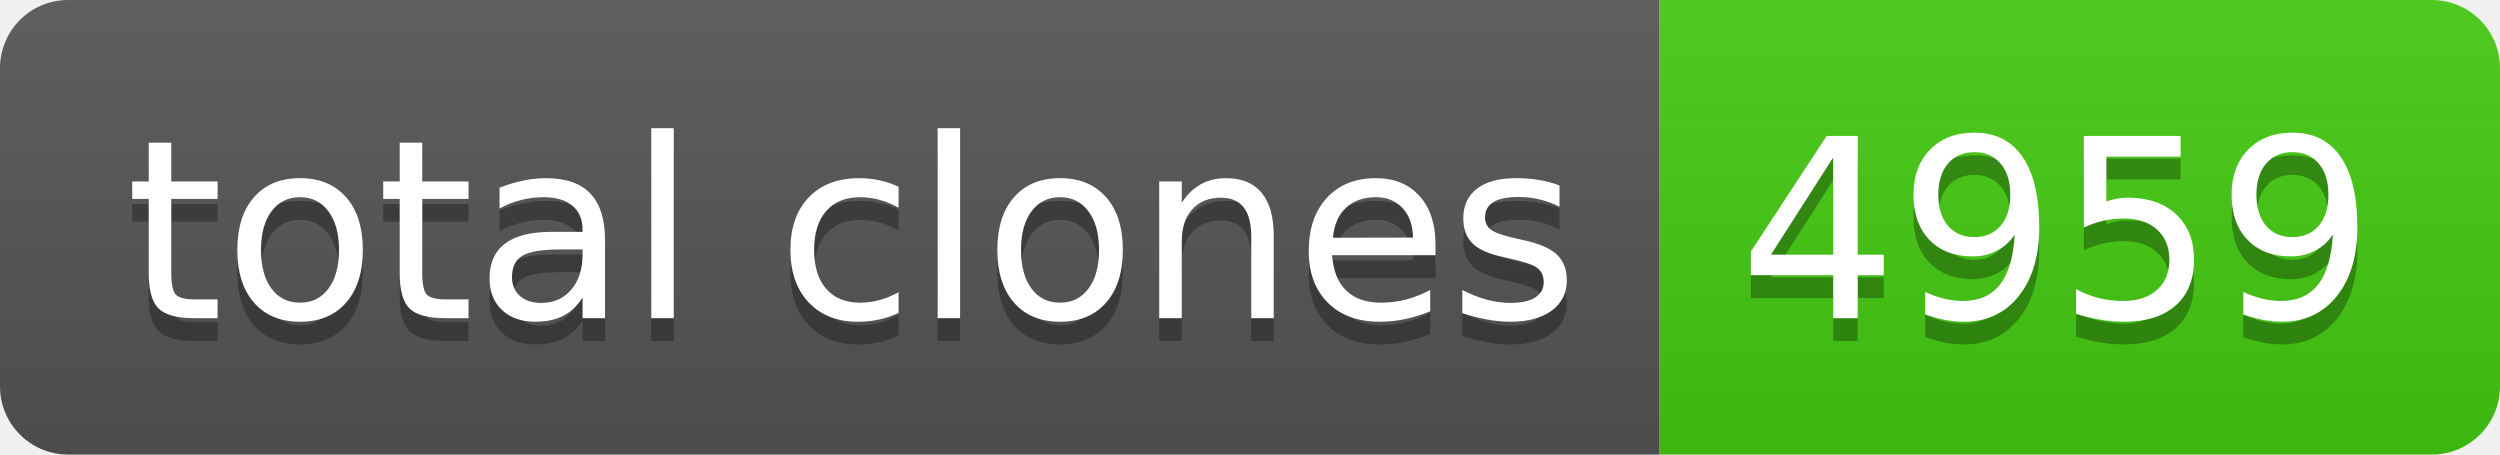
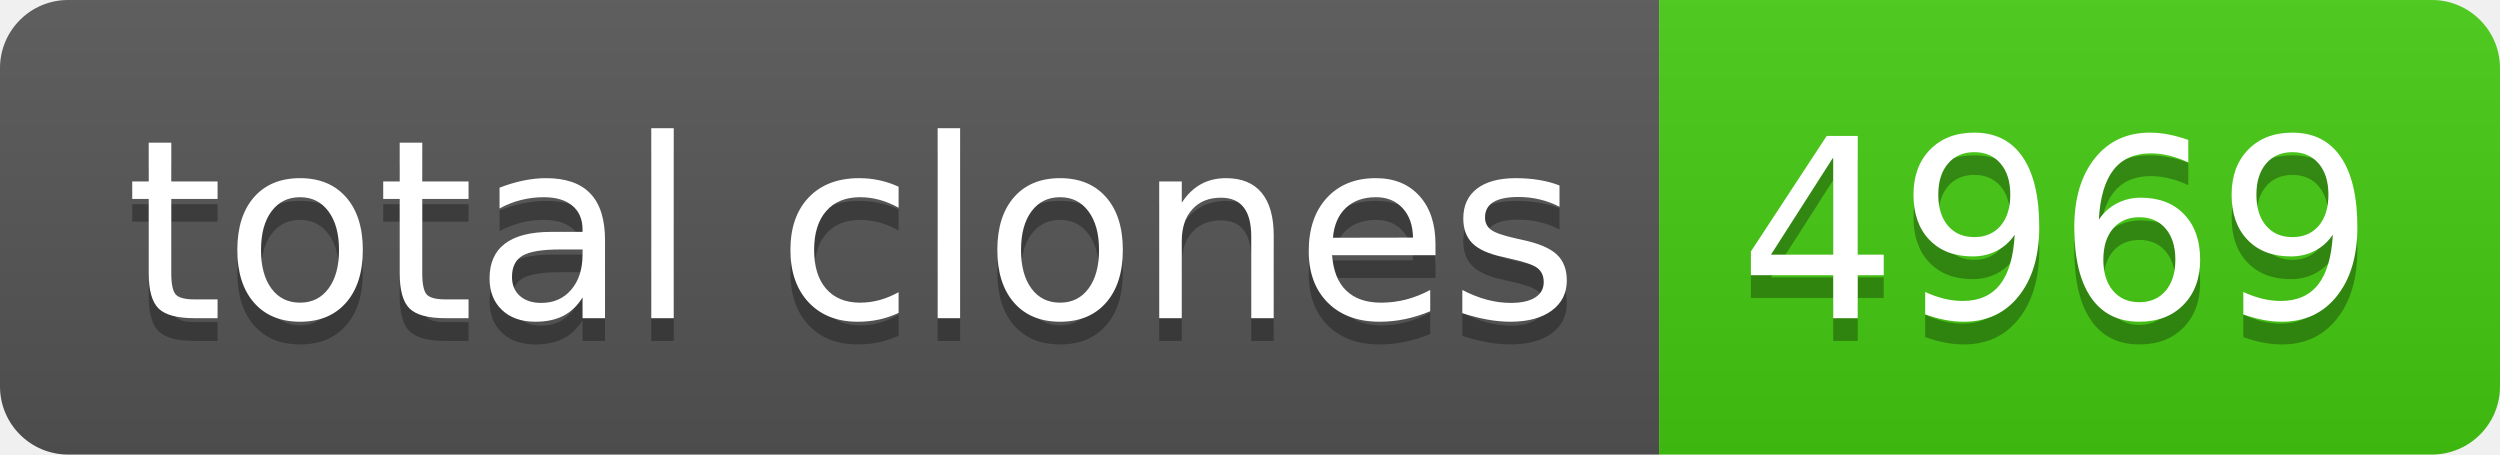
- <svg xmlns="http://www.w3.org/2000/svg" width="110" height="20" role="img" aria-label="total clones: 4959">
+ <svg xmlns="http://www.w3.org/2000/svg" width="110" height="20" role="img" aria-label="total clones: 4969">
  <linearGradient id="s" x2="0" y2="100%">
    <stop offset="0" stop-color="#bbb" stop-opacity=".1" />
    <stop offset="1" stop-opacity=".1" />
  </linearGradient>
  <clipPath id="r">
    <rect width="110" height="20" rx="3" fill="#fff" />
  </clipPath>
  <g clip-path="url(#r)">
    <rect width="73" height="20" fill="#555" />
    <rect x="73" width="37" height="20" fill="#4c1" />
    <rect width="110" height="20" fill="url(#s)" />
  </g>
  <g fill="#fff" text-anchor="middle" font-family="Verdana,Geneva,DejaVu Sans,sans-serif" text-rendering="geometricPrecision" font-size="110">
    <text aria-hidden="true" x="375" y="150" fill="#010101" fill-opacity=".3" transform="scale(.1)" textLength="630">total clones</text>
    <text x="375" y="140" transform="scale(.1)" fill="#fff" textLength="630">total clones</text>
-     <text aria-hidden="true" x="905" y="150" fill="#010101" fill-opacity=".3" transform="scale(.1)" textLength="270">4959</text>
-     <text x="905" y="140" transform="scale(.1)" fill="#fff" textLength="270">4959</text>
+     <text aria-hidden="true" x="905" y="150" fill="#010101" fill-opacity=".3" transform="scale(.1)" textLength="270">4969</text>
+     <text x="905" y="140" transform="scale(.1)" fill="#fff" textLength="270">4969</text>
  </g>
</svg>
